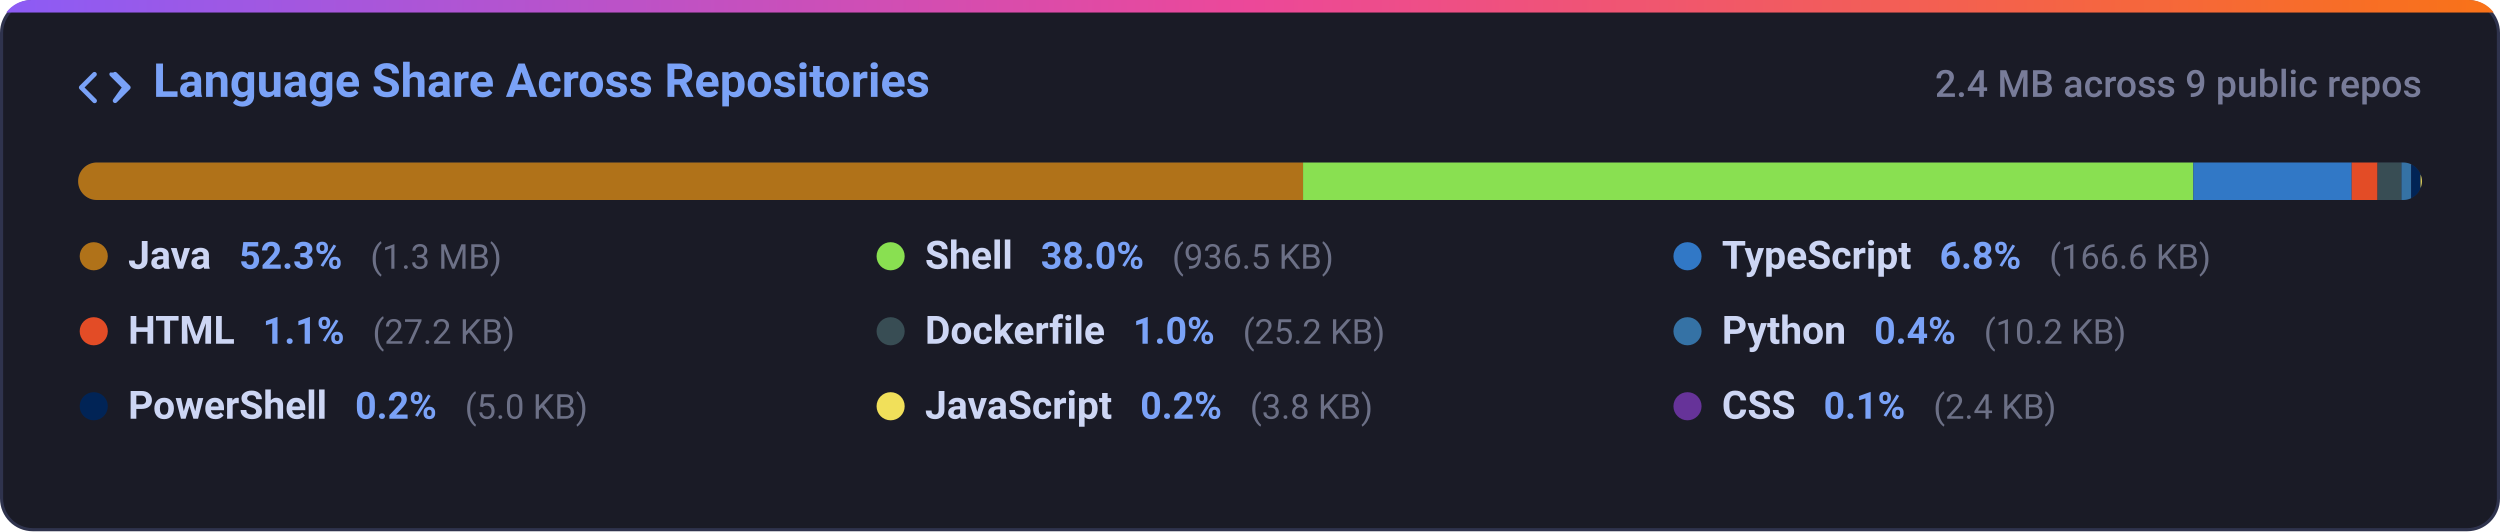
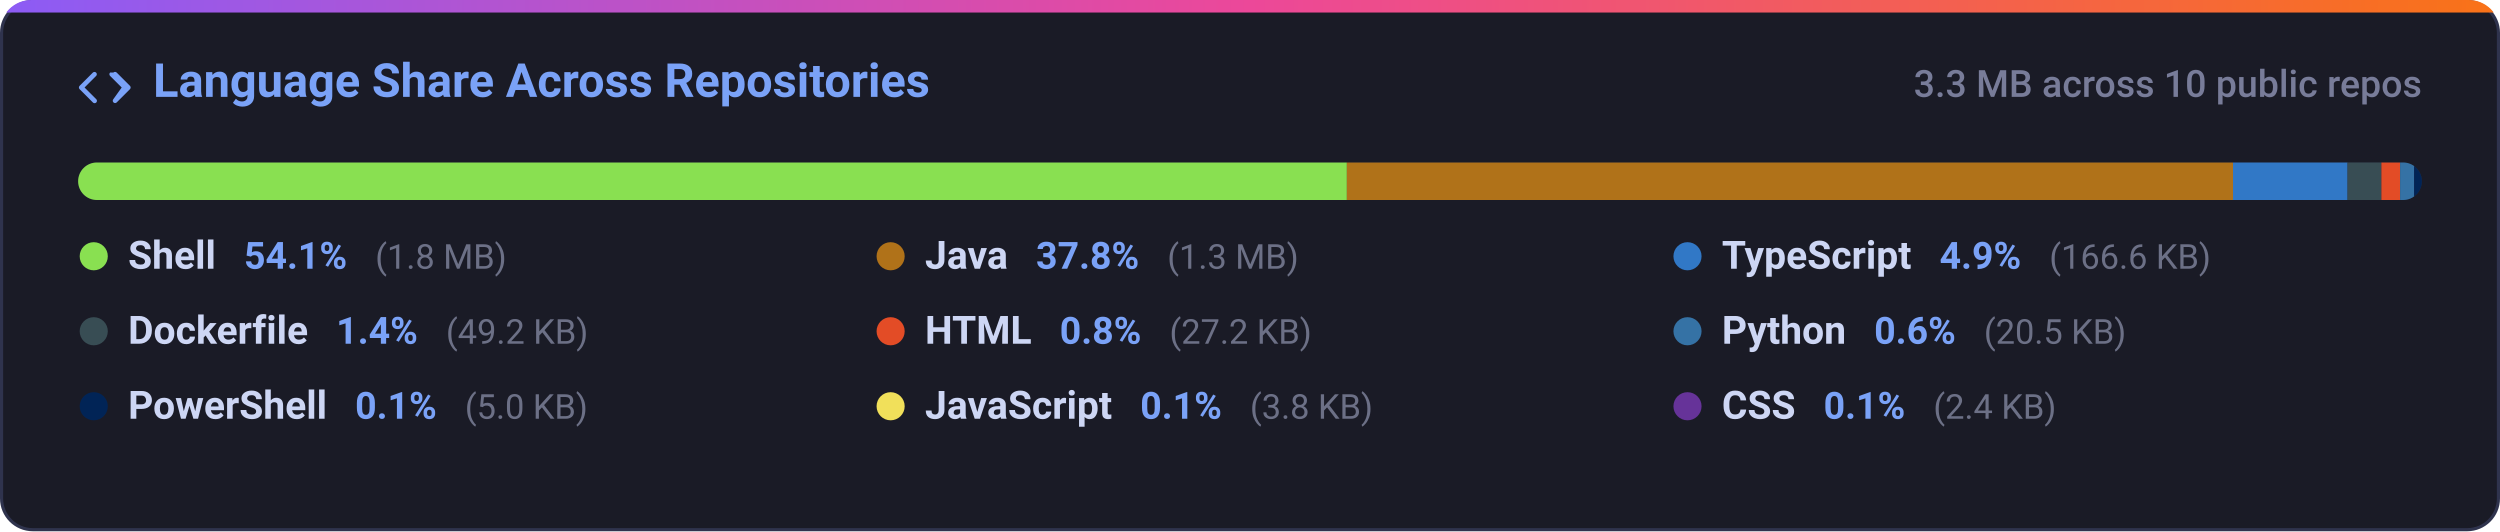
<svg xmlns="http://www.w3.org/2000/svg" width="800" height="170" viewBox="0 0 800 170" fill="none">
  <defs>
    <linearGradient id="grad-lang_dist" x1="0%" y1="0%" x2="100%" y2="0%">
      <stop offset="0%" stop-color="#8b5cf6" />
      <stop offset="50%" stop-color="#ec4899" />
      <stop offset="100%" stop-color="#f97316" />
    </linearGradient>
    <clipPath id="card-clip-lang_dist">
      <rect x="0" y="0" width="800" height="170" rx="10" />
    </clipPath>
    <clipPath id="bar-clip">
      <rect x="25" y="52" width="750" height="12" rx="6" />
    </clipPath>
    <style>
      .card-bg { fill: #1a1b26; stroke: #2f334d; stroke-width: 1px; }
      .card-title { font-family: -apple-system, BlinkMacSystemFont, 'Segoe UI', Roboto, Helvetica, Arial, sans-serif; font-size: 15px; font-weight: 600; fill: #7aa2f7; }
      .card-sub { font-family: -apple-system, BlinkMacSystemFont, 'Segoe UI', Roboto, Helvetica, Arial, sans-serif; font-size: 12px; fill: #787c99; font-weight: 500; }
      .lang-name { font-family: -apple-system, BlinkMacSystemFont, 'Segoe UI', Roboto, Helvetica, Arial, sans-serif; font-size: 12.5px; font-weight: 600; fill: #cdd6f4; }
      .lang-pct { font-family: -apple-system, BlinkMacSystemFont, 'Segoe UI', Roboto, Helvetica, Arial, sans-serif; font-size: 12px; font-weight: 600; fill: #7aa2f7; }
      .lang-size { font-family: -apple-system, BlinkMacSystemFont, 'Segoe UI', Roboto, Helvetica, Arial, sans-serif; font-size: 11px; fill: #6c7086; }
      @media (prefers-color-scheme: light) {
        .card-bg { fill: #f7f8fc; stroke: #e1e4ea; }
        .card-title { fill: #2563eb; }
        .card-sub { fill: #6b7280; }
        .lang-name { fill: #1f2328; }
        .lang-pct { fill: #2563eb; }
        .lang-size { fill: #6b7280; }
      }
    </style>
  </defs>
  <g clip-path="url(#card-clip-lang_dist)">
    <rect class="card-bg" x="0.5" y="0.5" width="799" height="169" rx="10" />
    <rect x="0" y="0" width="800" height="4" fill="url(#grad-lang_dist)" />
  </g>
  <g transform="translate(25, 20)">
    <path fill="#7aa2f7" d="M4.72 3.22a.75.75 0 0 1 1.06 1.06L2.06 8l3.72 3.72a.75.75 0 1 1-1.06 1.06L.47 8.53a.75.75 0 0 1 0-1.06l4.25-4.25Zm6.56 0a.75.75 0 0 1 1.06 0l4.25 4.25a.75.75 0 0 1 0 1.06l-4.25 4.25a.75.75 0 0 1-1.06-1.06L13.94 8l-3.72-3.72a.75.75 0 0 1 0-1.06Z" />
    <text class="card-title" x="24" y="11">Language Share Across Repositories</text>
  </g>
-   <text class="card-sub" x="775" y="31" text-anchor="end">2.4 MB across 9 public repos</text>
+   <text class="card-sub" x="775" y="31" text-anchor="end">3.3 MB across 10 public repos</text>
  <rect x="25" y="52" width="750" height="12" rx="6" fill="#24283b" />
  <g clip-path="url(#bar-clip)">
-     <rect x="25.00" y="52" width="391.98" height="12" fill="#b07219" />
-     <rect x="416.98" y="52" width="284.88" height="12" fill="#89e051" />
-     <rect x="701.86" y="52" width="50.68" height="12" fill="#3178c6" />
-     <rect x="752.54" y="52" width="8.27" height="12" fill="#e34c26" />
-     <rect x="760.81" y="52" width="7.67" height="12" fill="#384d54" />
-     <rect x="768.48" y="52" width="3.11" height="12" fill="#3572a5" />
-     <rect x="771.59" y="52" width="3.00" height="12" fill="#012456" />
-     <rect x="774.59" y="52" width="3.00" height="12" fill="#f1e05a" />
-     <rect x="777.59" y="52" width="3.00" height="12" fill="#663399" />
+     <rect x="25.00" y="52" width="406.00" height="12" fill="#89e051" />
+     <rect x="431.00" y="52" width="283.56" height="12" fill="#b07219" />
+     <rect x="714.56" y="52" width="36.66" height="12" fill="#3178c6" />
+     <rect x="751.22" y="52" width="10.82" height="12" fill="#384d54" />
+     <rect x="762.04" y="52" width="5.98" height="12" fill="#e34c26" />
+     <rect x="768.03" y="52" width="4.51" height="12" fill="#3572a5" />
+     <rect x="772.53" y="52" width="3.00" height="12" fill="#012456" />
+     <rect x="775.53" y="52" width="3.00" height="12" fill="#f1e05a" />
+     <rect x="778.53" y="52" width="3.00" height="12" fill="#663399" />
  </g>
  <g>
-     <circle cx="30" cy="82" r="4.5" fill="#b07219" />
+     <circle cx="30" cy="82" r="4.5" fill="#89e051" />
    <text x="41" y="86">
+       <tspan class="lang-name">Shell</tspan>
+       <tspan class="lang-pct" dx="6">54.1%</tspan>
+       <tspan class="lang-size" dx="6">(1.8 MB)</tspan>
+     </text>
+     <circle cx="285" cy="82" r="4.5" fill="#b07219" />
+     <text x="296" y="86">
      <tspan class="lang-name">Java</tspan>
-       <tspan class="lang-pct" dx="6">52.3%</tspan>
+       <tspan class="lang-pct" dx="6">37.8%</tspan>
      <tspan class="lang-size" dx="6">(1.3 MB)</tspan>
-     </text>
-     <circle cx="285" cy="82" r="4.5" fill="#89e051" />
-     <text x="296" y="86">
-       <tspan class="lang-name">Shell</tspan>
-       <tspan class="lang-pct" dx="6">38.0%</tspan>
-       <tspan class="lang-size" dx="6">(936.5 KB)</tspan>
    </text>
    <circle cx="540" cy="82" r="4.5" fill="#3178c6" />
    <text x="551" y="86">
      <tspan class="lang-name">TypeScript</tspan>
-       <tspan class="lang-pct" dx="6">6.8%</tspan>
+       <tspan class="lang-pct" dx="6">4.9%</tspan>
      <tspan class="lang-size" dx="6">(166.6 KB)</tspan>
    </text>
-     <circle cx="30" cy="106" r="4.5" fill="#e34c26" />
+     <circle cx="30" cy="106" r="4.5" fill="#384d54" />
    <text x="41" y="110">
+       <tspan class="lang-name">Dockerfile</tspan>
+       <tspan class="lang-pct" dx="6">1.4%</tspan>
+       <tspan class="lang-size" dx="6">(49.2 KB)</tspan>
+     </text>
+     <circle cx="285" cy="106" r="4.5" fill="#e34c26" />
+     <text x="296" y="110">
      <tspan class="lang-name">HTML</tspan>
-       <tspan class="lang-pct" dx="6">1.1%</tspan>
+       <tspan class="lang-pct" dx="6">0.8%</tspan>
      <tspan class="lang-size" dx="6">(27.2 KB)</tspan>
-     </text>
-     <circle cx="285" cy="106" r="4.5" fill="#384d54" />
-     <text x="296" y="110">
-       <tspan class="lang-name">Dockerfile</tspan>
-       <tspan class="lang-pct" dx="6">1.0%</tspan>
-       <tspan class="lang-size" dx="6">(25.2 KB)</tspan>
    </text>
    <circle cx="540" cy="106" r="4.5" fill="#3572a5" />
    <text x="551" y="110">
      <tspan class="lang-name">Python</tspan>
-       <tspan class="lang-pct" dx="6">0.4%</tspan>
-       <tspan class="lang-size" dx="6">(10.2 KB)</tspan>
+       <tspan class="lang-pct" dx="6">0.6%</tspan>
+       <tspan class="lang-size" dx="6">(20.5 KB)</tspan>
    </text>
    <circle cx="30" cy="130" r="4.5" fill="#012456" />
    <text x="41" y="134">
      <tspan class="lang-name">PowerShell</tspan>
-       <tspan class="lang-pct" dx="6">0.2%</tspan>
+       <tspan class="lang-pct" dx="6">0.1%</tspan>
      <tspan class="lang-size" dx="6">(5.0 KB)</tspan>
    </text>
    <circle cx="285" cy="130" r="4.5" fill="#f1e05a" />
    <text x="296" y="134">
      <tspan class="lang-name">JavaScript</tspan>
-       <tspan class="lang-pct" dx="6">0.2%</tspan>
+       <tspan class="lang-pct" dx="6">0.1%</tspan>
      <tspan class="lang-size" dx="6">(3.8 KB)</tspan>
    </text>
    <circle cx="540" cy="130" r="4.5" fill="#663399" />
    <text x="551" y="134">
      <tspan class="lang-name">CSS</tspan>
      <tspan class="lang-pct" dx="6">0.1%</tspan>
      <tspan class="lang-size" dx="6">(2.4 KB)</tspan>
    </text>
  </g>
</svg>
